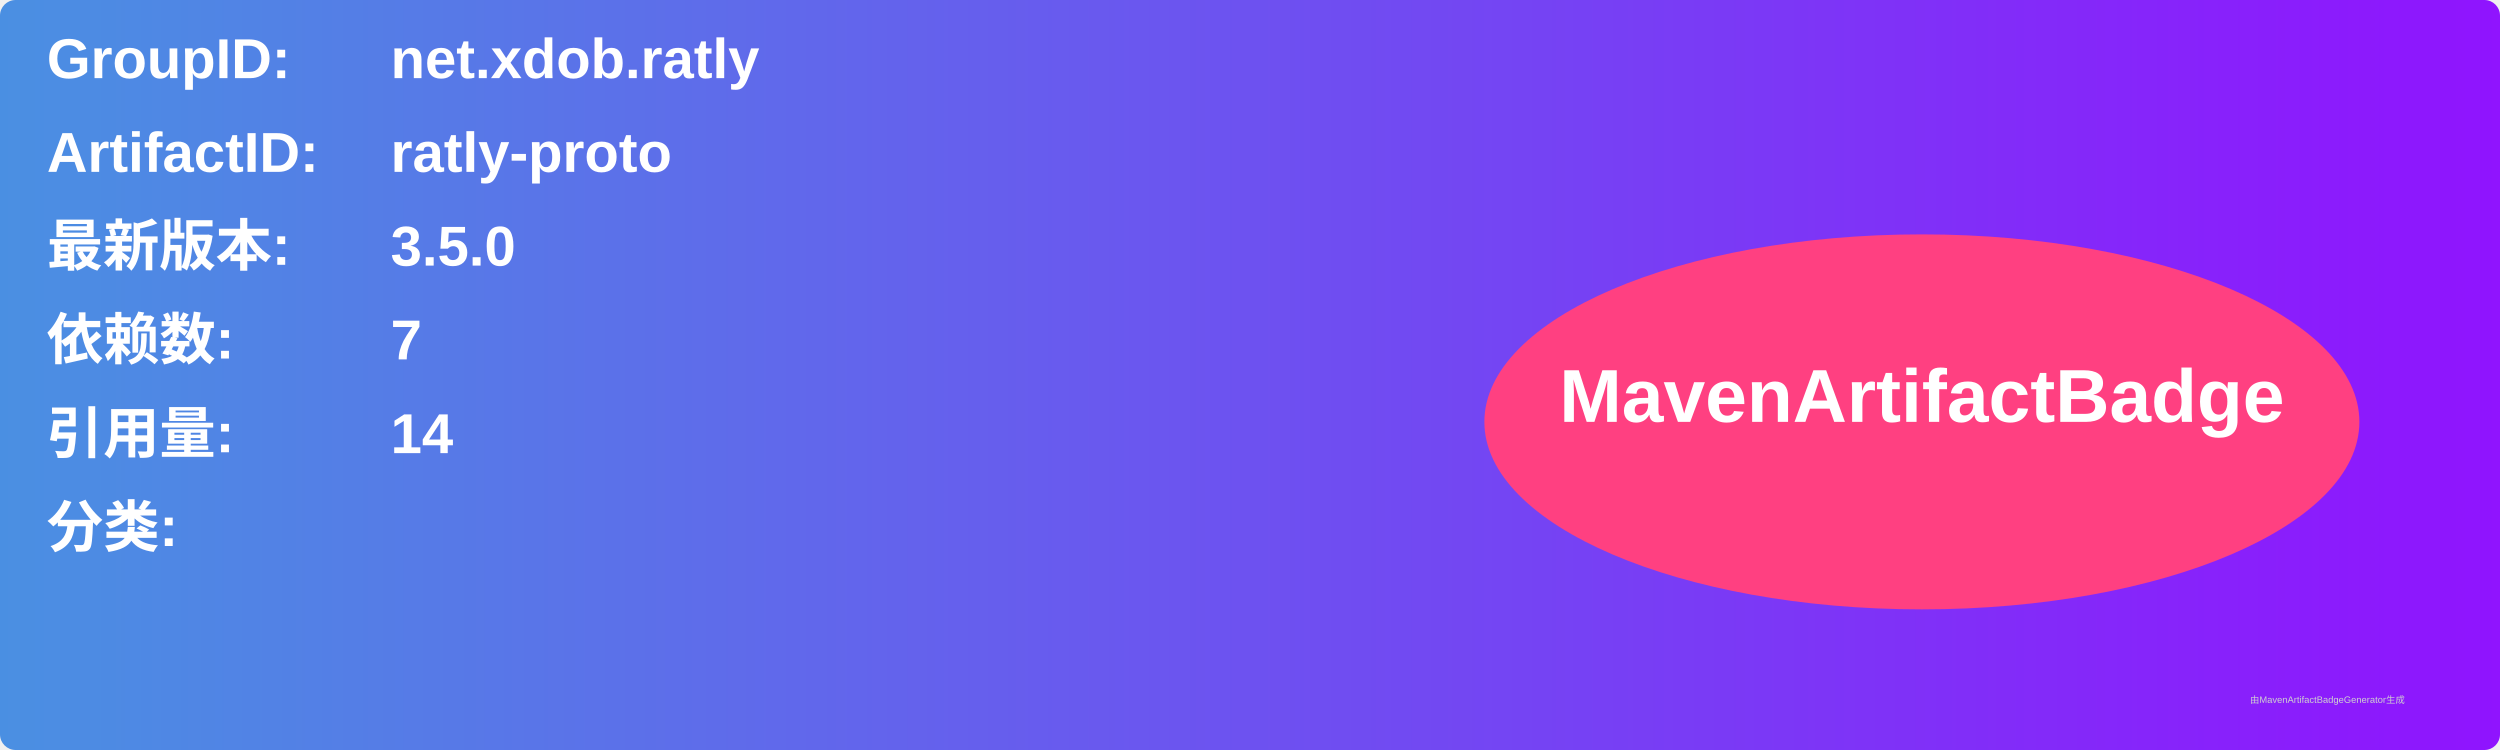
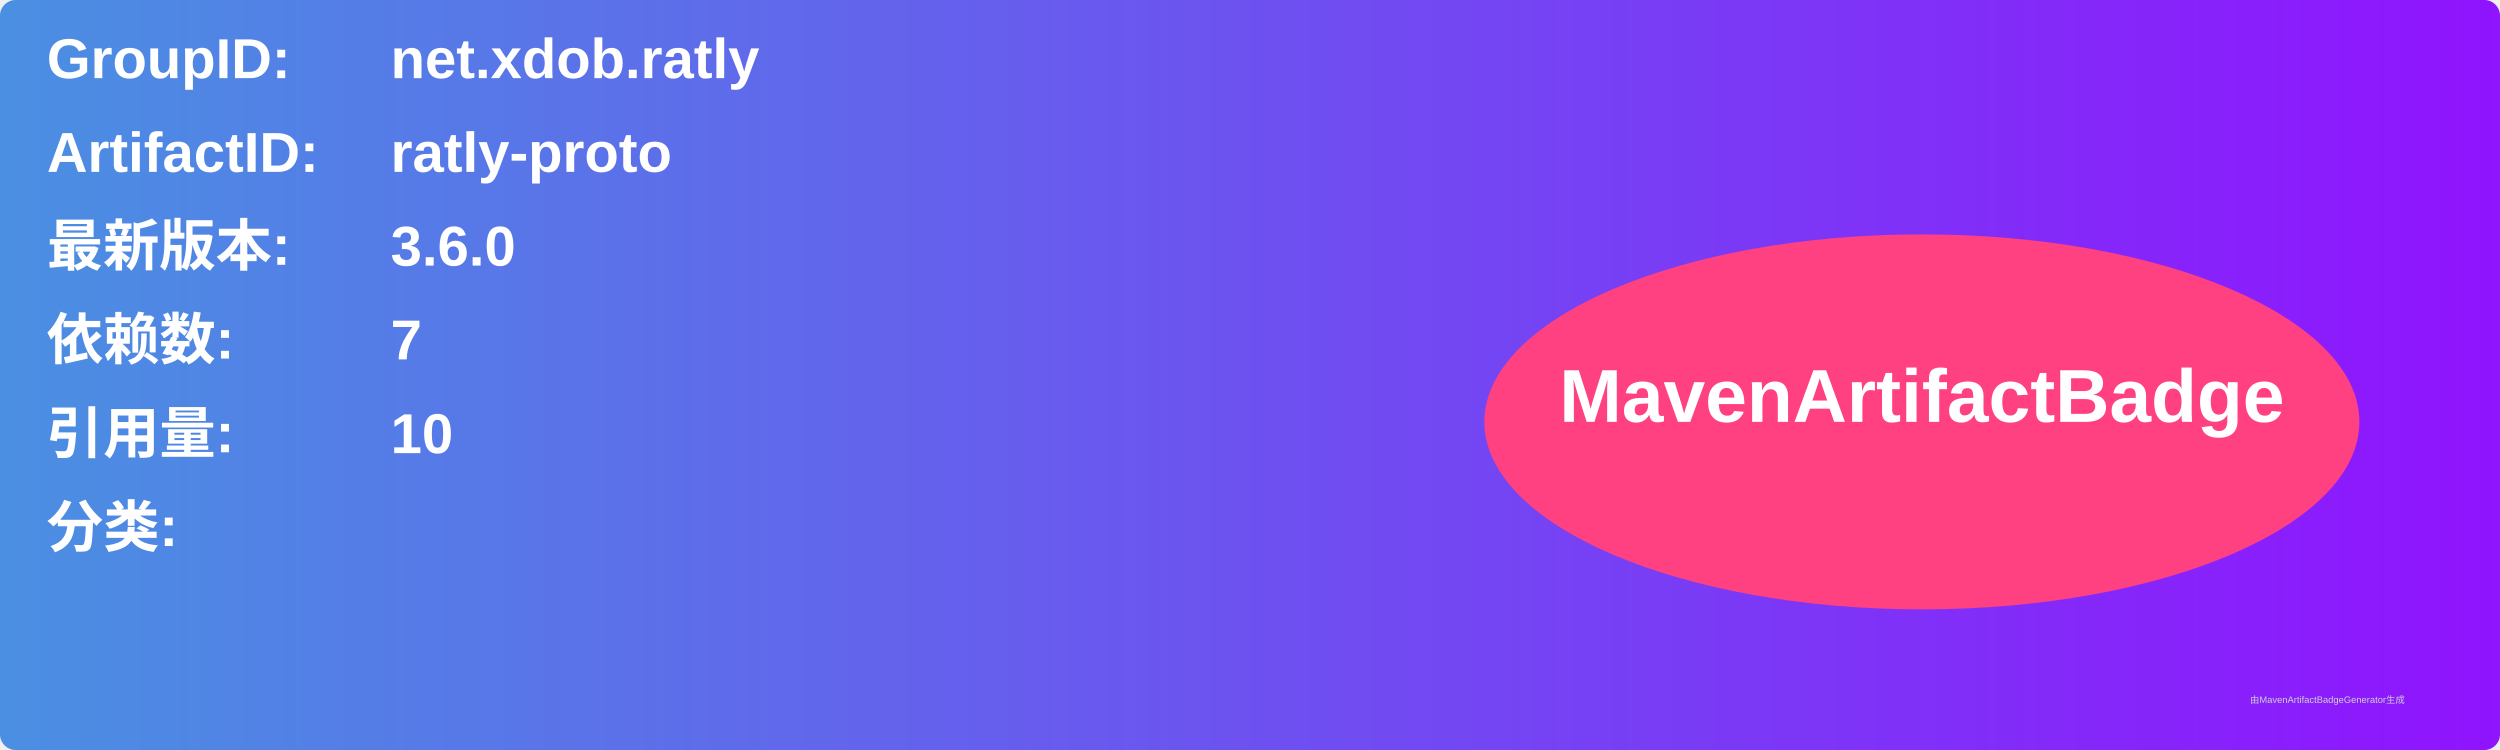
<svg xmlns="http://www.w3.org/2000/svg" width="800" height="240" viewBox="0 0 800 240">
  <linearGradient id="grad" x1="0%" y1="0%" x2="100%" y2="0%">
    <stop offset="0%" stop-color="#4a90e2" />
    <stop offset="100%" stop-color="#9013fe" />
  </linearGradient>
  <rect width="100%" height="100%" rx="5" ry="5" fill="url(#grad)" />
  <g transform="translate(15, 15)">
    <text x="0" y="10" font-family="Arial" font-size="18" fill="white" font-weight="bold" width="260">GroupID:</text>
    <text x="110" y="10" font-family="Arial" font-size="18" fill="white" font-weight="bold" width="460">net.xdob.ratly</text>
    <text x="0" y="40" font-family="Arial" font-size="18" fill="white" font-weight="bold" width="260">ArtifactID:</text>
    <text x="110" y="40" font-family="Arial" font-size="18" fill="white" font-weight="bold" width="460">ratly-proto</text>
    <text x="0" y="70" font-family="Arial" font-size="18" fill="white" font-weight="bold">最新版本:</text>
    <text x="110" y="70" font-family="Arial" font-size="18" fill="white" font-weight="bold">
-       <tspan font-weight="bold">3.5.0</tspan>
+       <tspan font-weight="bold">3.6.0</tspan>
    </text>
    <text x="0" y="100" font-family="Arial" font-size="18" fill="white" font-weight="bold">依赖数: </text>
    <text x="110" y="100" font-family="Arial" font-size="18" fill="white">
      <tspan font-weight="bold">7</tspan>
    </text>
    <text x="0" y="130" font-family="Arial" font-size="18" fill="white" font-weight="bold">引用量: </text>
    <text x="110" y="130" font-family="Arial" font-size="18" fill="white">
-       <tspan font-weight="bold">14</tspan>
+       <tspan font-weight="bold">10</tspan>
    </text>
    <text x="0" y="160" font-family="Arial" font-size="18" fill="white" font-weight="bold">分类:</text>
    <text x="10" y="190" font-family="Arial" font-size="10" fill="white">
      <tspan font-weight="bold" />
    </text>
    <ellipse cx="600" cy="120" rx="140" ry="60" fill="#ff4081" />
    <text x="600" y="120" text-anchor="middle" font-family="Arial" font-size="24" fill="white" font-weight="bold">MavenArtifactBadge</text>
  </g>
  <text x="720" y="225" font-family="Arial" font-size="3" fill="#d0d0d0">由MavenArtifactBadgeGenerator生成</text>
</svg>
